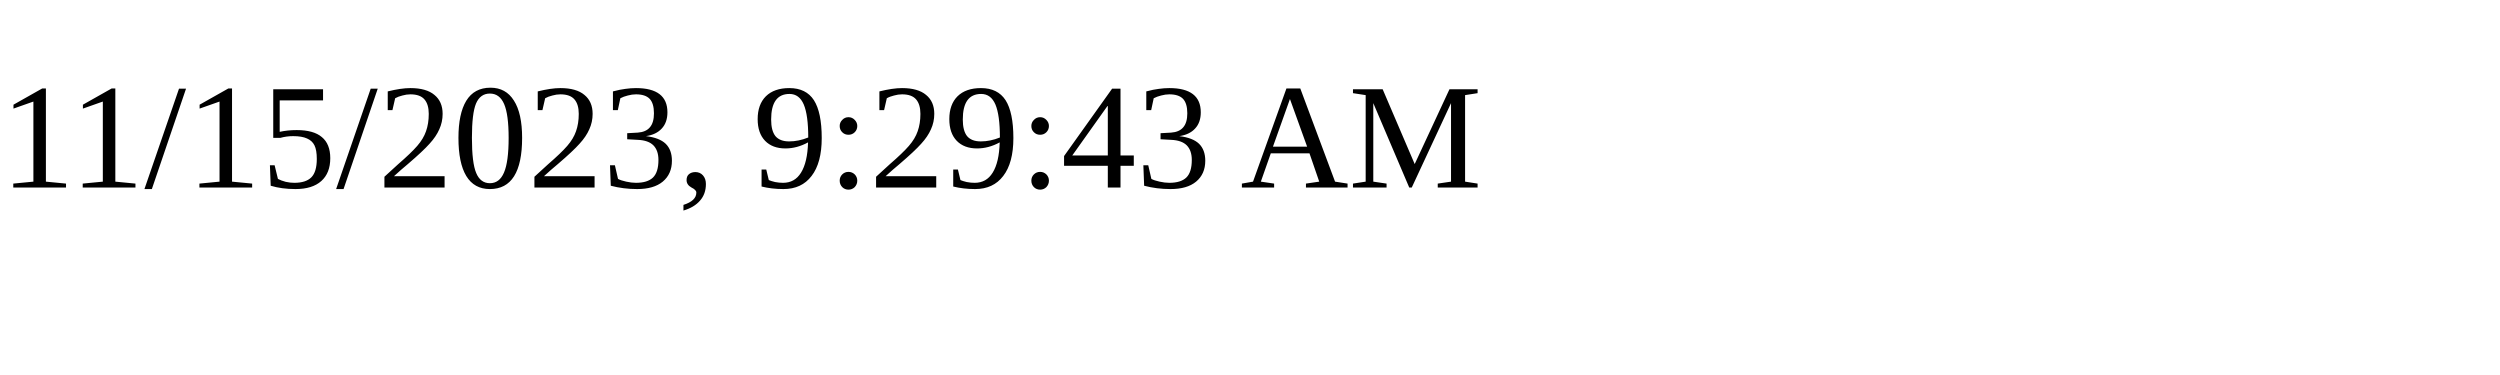
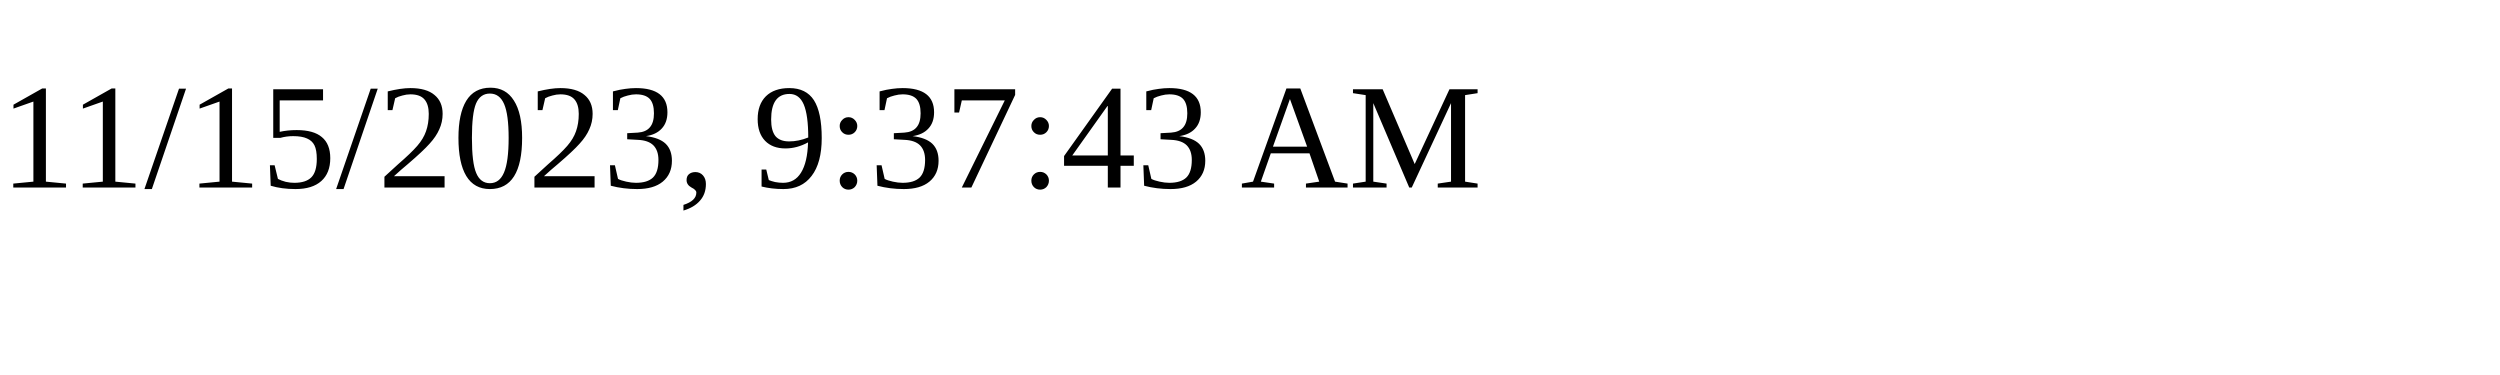
<svg xmlns="http://www.w3.org/2000/svg" height="30" width="200">
-   <text x="0" y="15">11/15/2023, 9:29:43 AM</text>
+   <text x="0" y="15">11/15/2023, 9:37:43 AM</text>
</svg>
